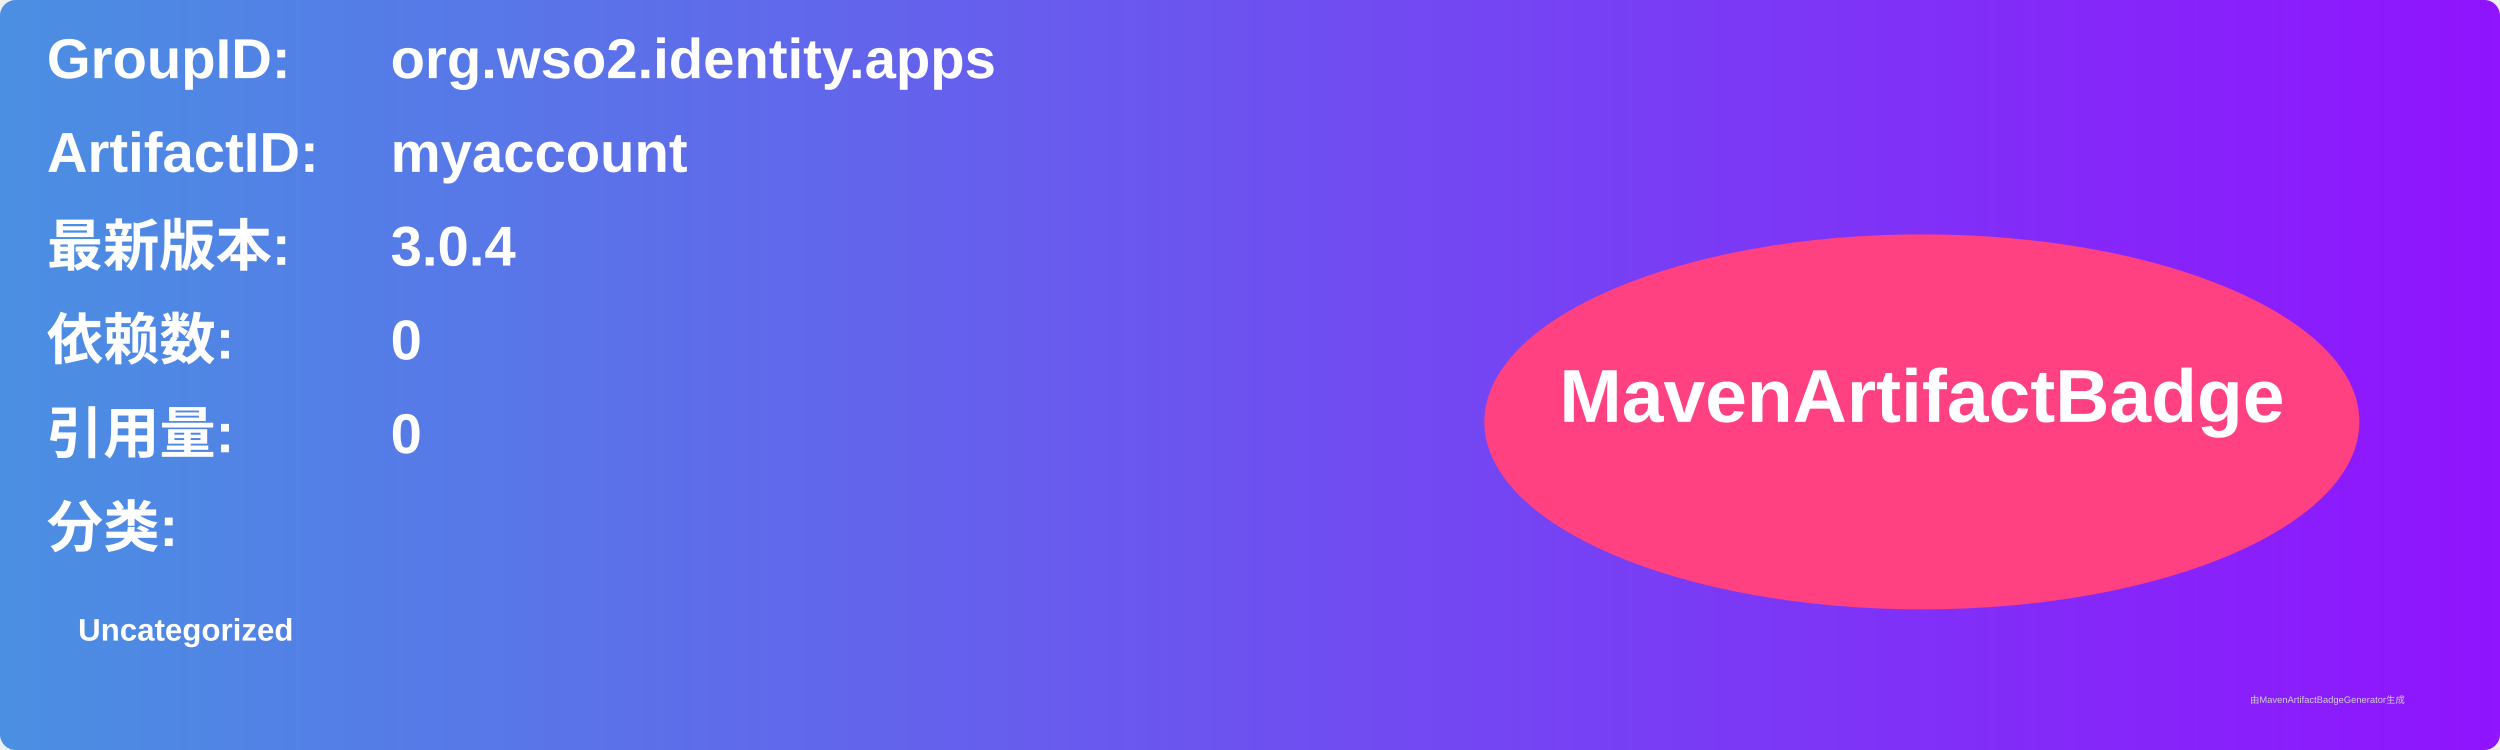
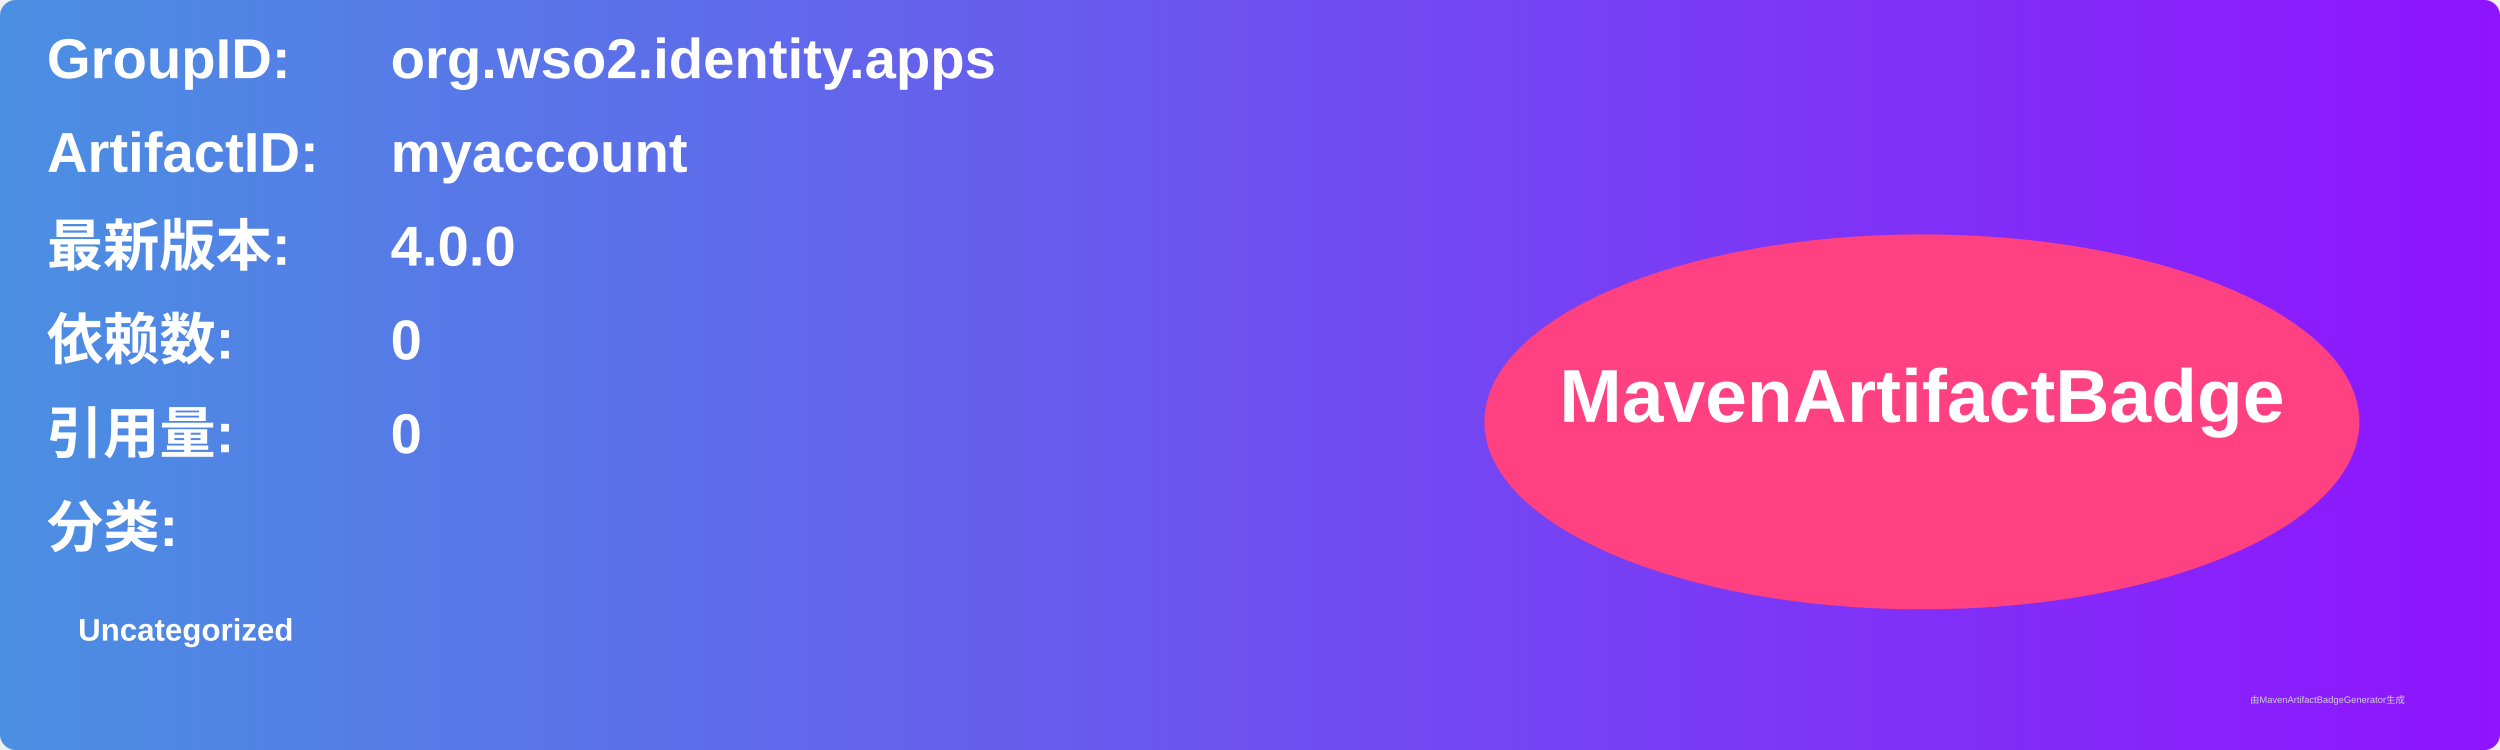
<svg xmlns="http://www.w3.org/2000/svg" width="800" height="240" viewBox="0 0 800 240">
  <linearGradient id="grad" x1="0%" y1="0%" x2="100%" y2="0%">
    <stop offset="0%" stop-color="#4a90e2" />
    <stop offset="100%" stop-color="#9013fe" />
  </linearGradient>
  <rect width="100%" height="100%" rx="5" ry="5" fill="url(#grad)" />
  <g transform="translate(15, 15)">
    <text x="0" y="10" font-family="Arial" font-size="18" fill="white" font-weight="bold" width="260">GroupID:</text>
    <text x="110" y="10" font-family="Arial" font-size="18" fill="white" font-weight="bold" width="460">org.wso2.identity.apps</text>
    <text x="0" y="40" font-family="Arial" font-size="18" fill="white" font-weight="bold" width="260">ArtifactID:</text>
    <text x="110" y="40" font-family="Arial" font-size="18" fill="white" font-weight="bold" width="460">myaccount</text>
    <text x="0" y="70" font-family="Arial" font-size="18" fill="white" font-weight="bold">最新版本:</text>
    <text x="110" y="70" font-family="Arial" font-size="18" fill="white" font-weight="bold">
-       <tspan font-weight="bold">3.0.4</tspan>
+       <tspan font-weight="bold">4.0.0</tspan>
    </text>
    <text x="0" y="100" font-family="Arial" font-size="18" fill="white" font-weight="bold">依赖数: </text>
    <text x="110" y="100" font-family="Arial" font-size="18" fill="white">
      <tspan font-weight="bold">0</tspan>
    </text>
    <text x="0" y="130" font-family="Arial" font-size="18" fill="white" font-weight="bold">引用量: </text>
    <text x="110" y="130" font-family="Arial" font-size="18" fill="white">
      <tspan font-weight="bold">0</tspan>
    </text>
    <text x="0" y="160" font-family="Arial" font-size="18" fill="white" font-weight="bold">分类:</text>
    <text x="10" y="190" font-family="Arial" font-size="10" fill="white">
      <tspan font-weight="bold">Uncategorized</tspan>
    </text>
    <ellipse cx="600" cy="120" rx="140" ry="60" fill="#ff4081" />
    <text x="600" y="120" text-anchor="middle" font-family="Arial" font-size="24" fill="white" font-weight="bold">MavenArtifactBadge</text>
  </g>
  <text x="720" y="225" font-family="Arial" font-size="3" fill="#d0d0d0">由MavenArtifactBadgeGenerator生成</text>
</svg>
